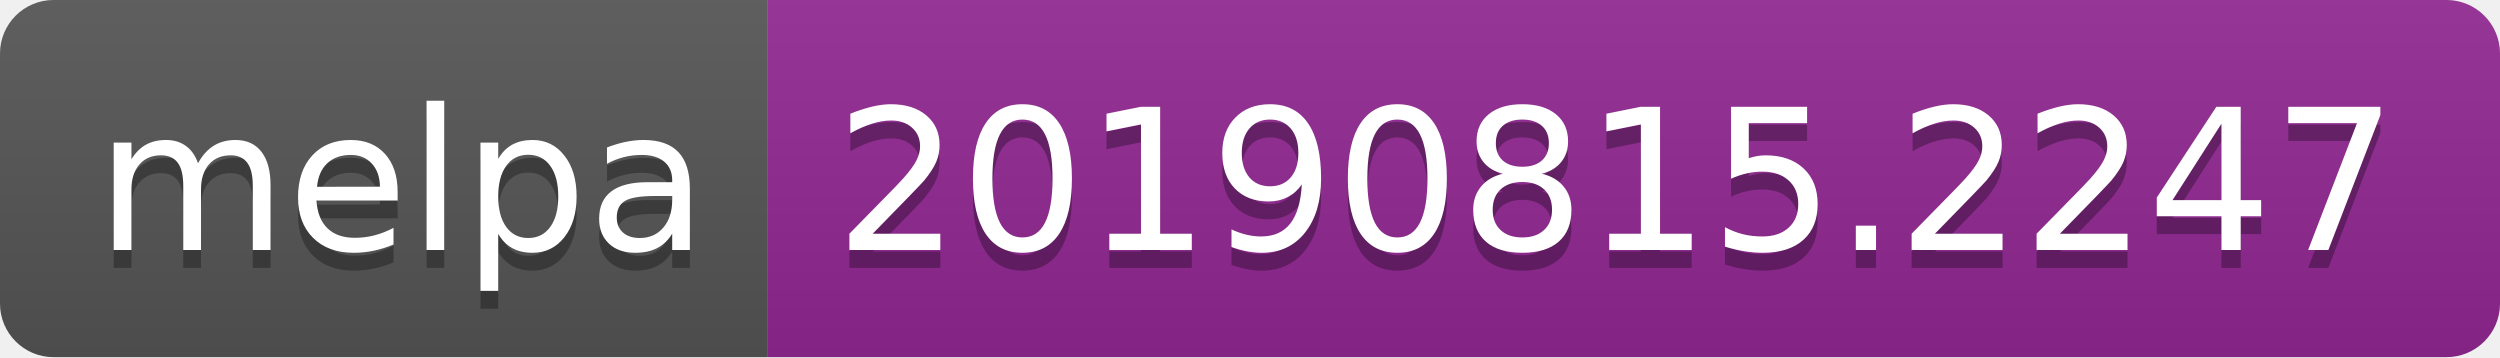
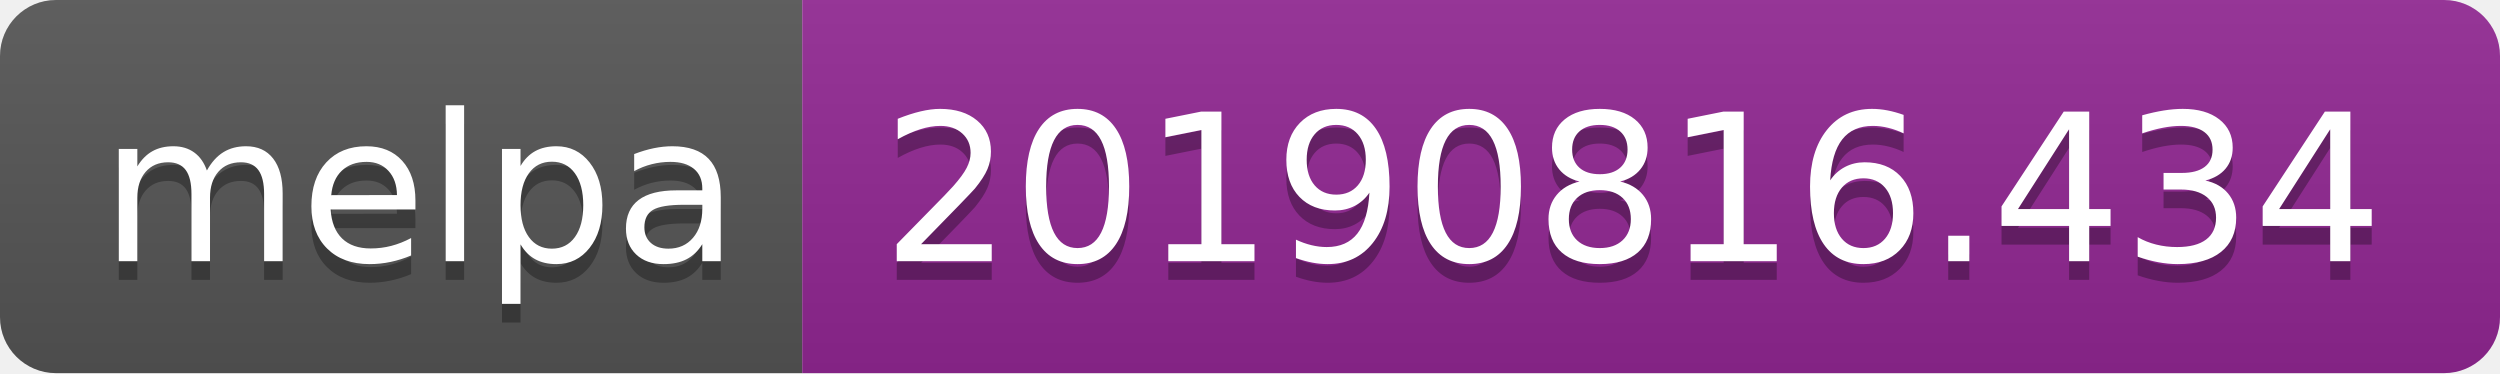
- <svg xmlns="http://www.w3.org/2000/svg" width="140" height="20">
+ <svg xmlns="http://www.w3.org/2000/svg" width="134" height="20">
  <linearGradient id="b" x2="0" y2="100%">
    <stop offset="0" stop-color="#bbb" stop-opacity=".1" />
    <stop offset="1" stop-opacity=".1" />
  </linearGradient>
  <clipPath id="a">
-     <rect width="140" height="20" rx="3" fill="#fff" />
+     <rect width="134" height="20" rx="3" fill="#fff" />
  </clipPath>
  <g clip-path="url(#a)">
    <path fill="#555" d="M0 0h43v20H0z" />
-     <path fill="#922793" d="M43 0h97v20H43z" />
-     <path fill="url(#b)" d="M0 0h140v20H0z" />
+     <path fill="#922793" d="M43 0h91v20H43z" />
+     <path fill="url(#b)" d="M0 0h134v20H0z" />
  </g>
  <g fill="#fff" text-anchor="middle" font-family="DejaVu Sans,Verdana,Geneva,sans-serif" font-size="110">
    <text x="225" y="150" fill="#010101" fill-opacity=".3" transform="scale(.1)" textLength="330">melpa</text>
    <text x="225" y="140" transform="scale(.1)" textLength="330">melpa</text>
-     <text x="905" y="150" fill="#010101" fill-opacity=".3" transform="scale(.1)" textLength="870">20190815.2247</text>
-     <text x="905" y="140" transform="scale(.1)" textLength="870">20190815.2247</text>
+     <text x="875" y="150" fill="#010101" fill-opacity=".3" transform="scale(.1)" textLength="810">20190816.434</text>
+     <text x="875" y="140" transform="scale(.1)" textLength="810">20190816.434</text>
  </g>
</svg>
